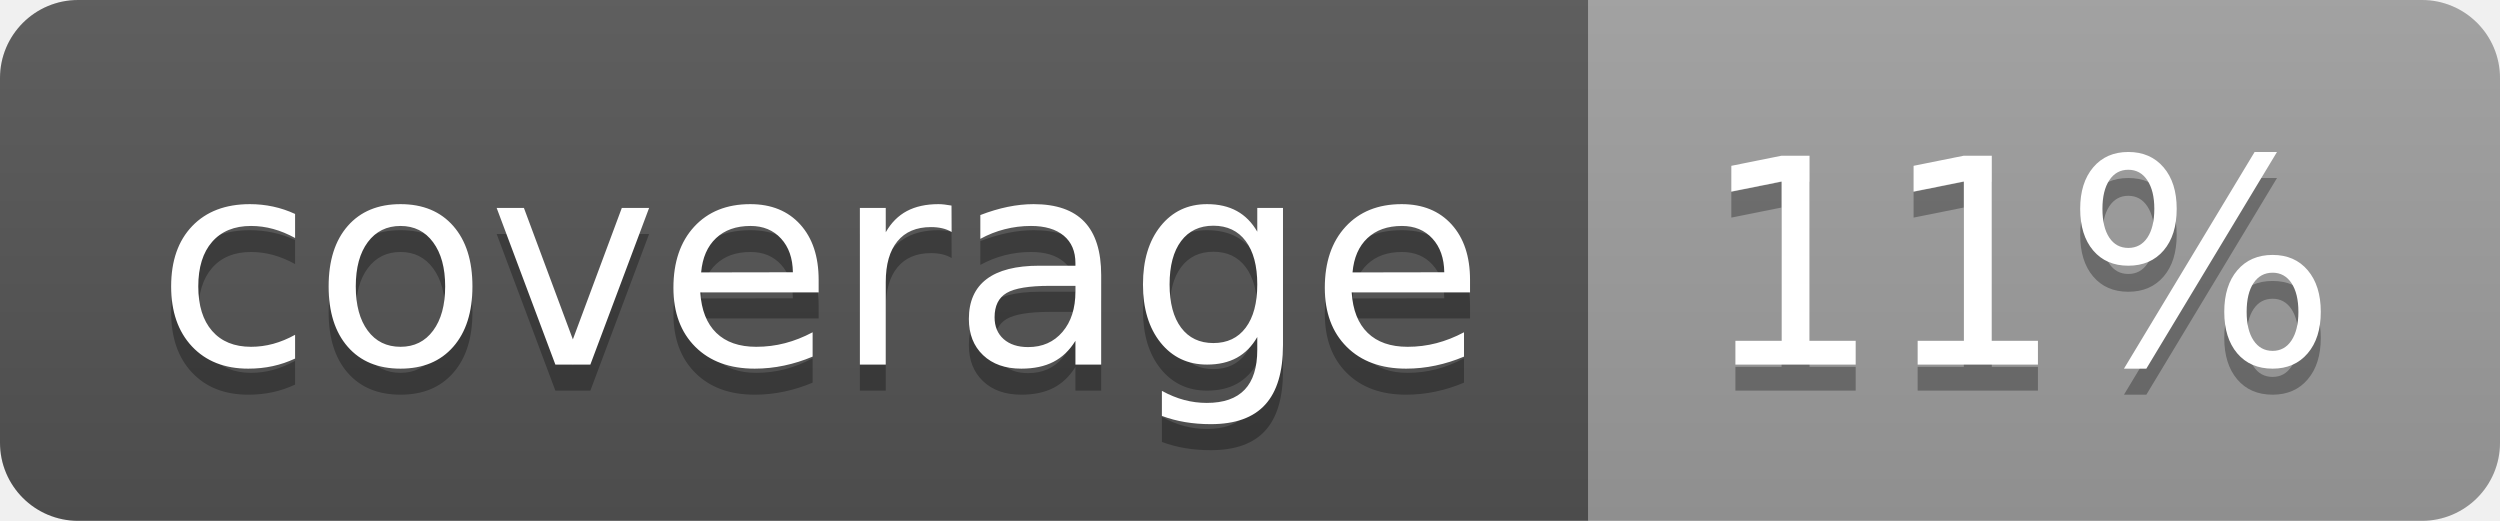
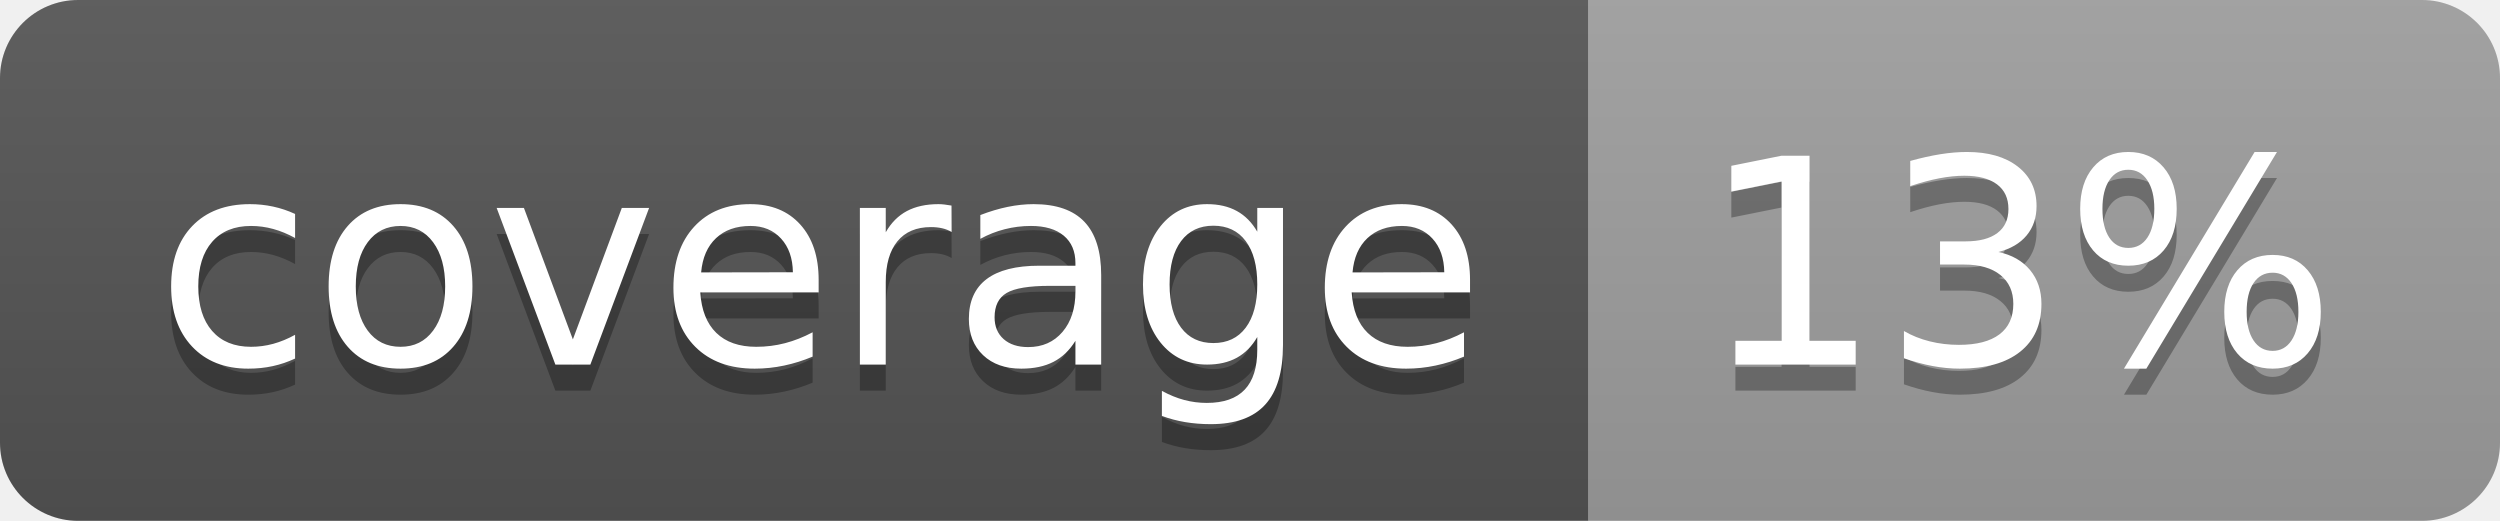
<svg xmlns="http://www.w3.org/2000/svg" width="96" height="20">
  <linearGradient id="b" x2="0" y2="100%">
    <stop offset="0" stop-color="#bbb" stop-opacity=".1" />
    <stop offset="1" stop-opacity=".1" />
  </linearGradient>
  <clipPath id="a">
    <rect width="96" height="20" rx="3" fill="#fff" />
  </clipPath>
  <g clip-path="url(#a)">
    <path fill="#555" d="M0 0h61v20H0z" />
    <path fill="#9F9F9F" d="M61 0h35v20H61z" />
    <path fill="url(#b)" d="M0 0h96v20H0z" />
  </g>
  <g fill="#fff" text-anchor="middle" font-family="DejaVu Sans,Verdana,Geneva,sans-serif" font-size="110">
    <text x="315" y="150" fill="#010101" fill-opacity=".3" transform="scale(.1)" textLength="510">coverage</text>
    <text x="315" y="140" transform="scale(.1)" textLength="510">coverage</text>
-     <text x="775" y="150" fill="#010101" fill-opacity=".3" transform="scale(.1)" textLength="250">11%</text>
-     <text x="775" y="140" transform="scale(.1)" textLength="250">11%</text>
+     <text x="775" y="150" fill="#010101" fill-opacity=".3" transform="scale(.1)" textLength="250">13%</text>
+     <text x="775" y="140" transform="scale(.1)" textLength="250">13%</text>
  </g>
</svg>
